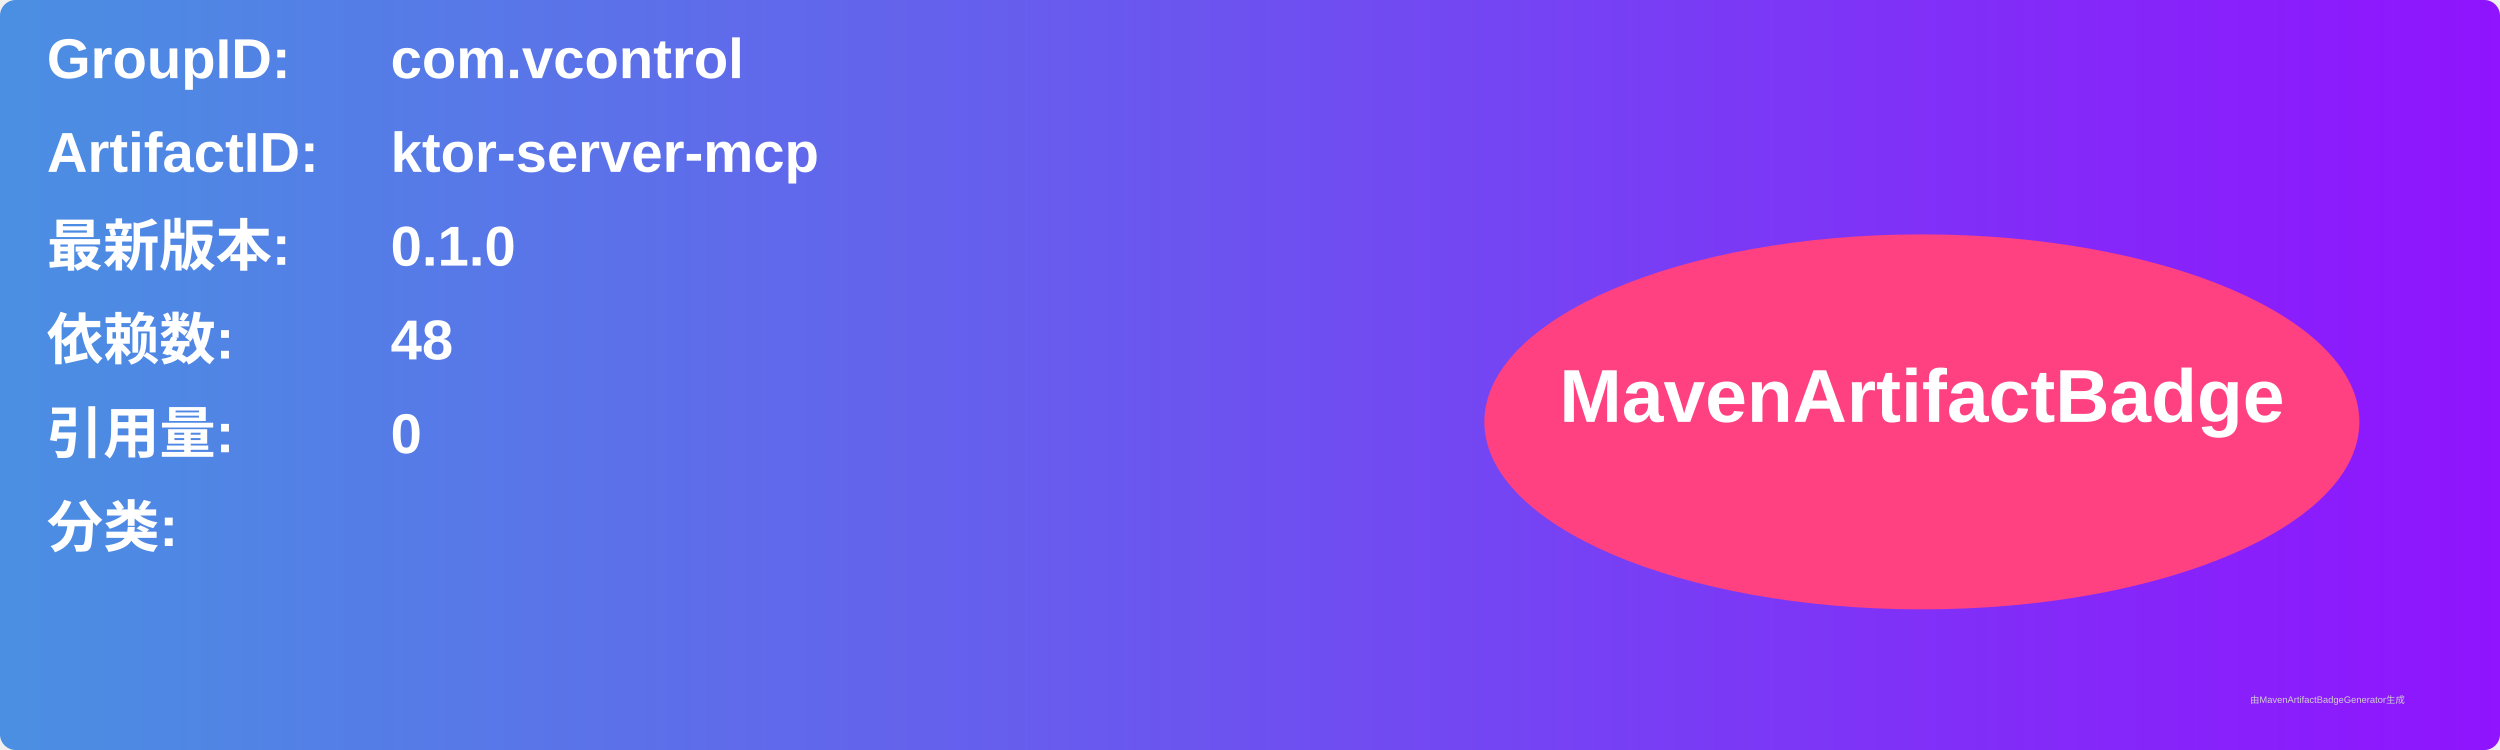
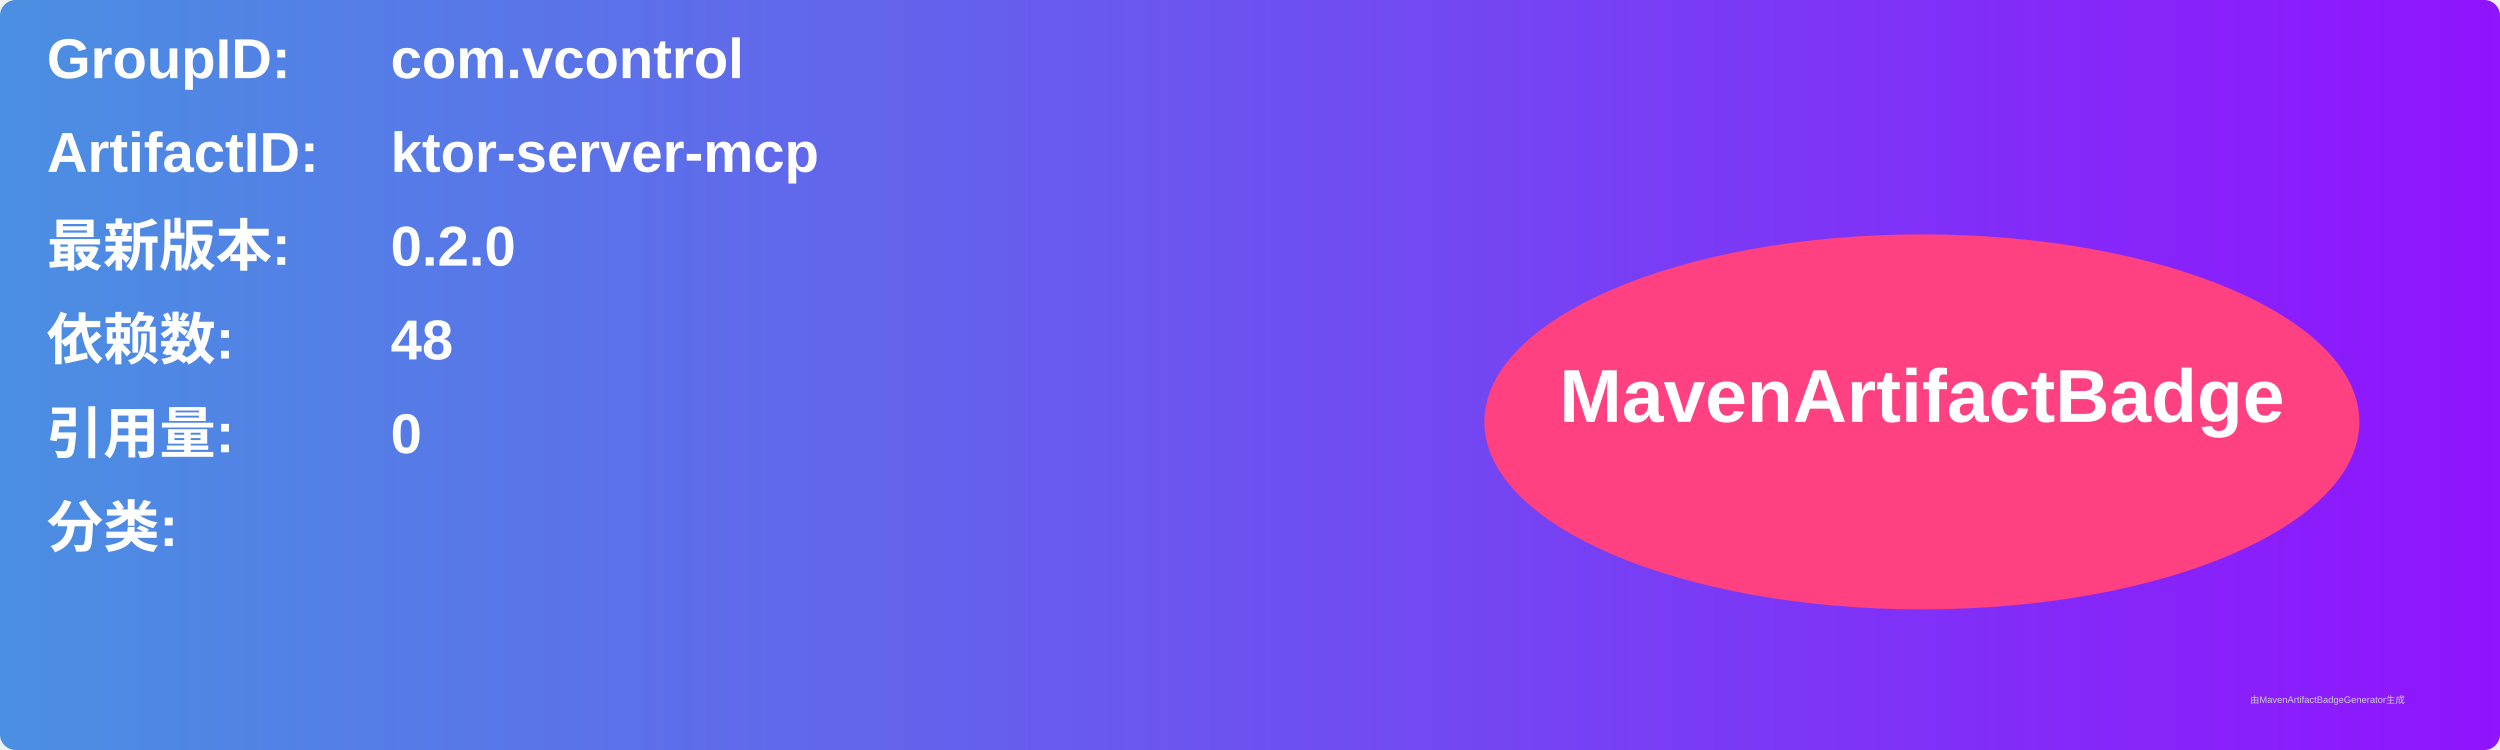
<svg xmlns="http://www.w3.org/2000/svg" width="800" height="240" viewBox="0 0 800 240">
  <linearGradient id="grad" x1="0%" y1="0%" x2="100%" y2="0%">
    <stop offset="0%" stop-color="#4a90e2" />
    <stop offset="100%" stop-color="#9013fe" />
  </linearGradient>
  <rect width="100%" height="100%" rx="5" ry="5" fill="url(#grad)" />
  <g transform="translate(15, 15)">
    <text x="0" y="10" font-family="Arial" font-size="18" fill="white" font-weight="bold" width="260">GroupID:</text>
    <text x="110" y="10" font-family="Arial" font-size="18" fill="white" font-weight="bold" width="460">com.vcontrol</text>
    <text x="0" y="40" font-family="Arial" font-size="18" fill="white" font-weight="bold" width="260">ArtifactID:</text>
    <text x="110" y="40" font-family="Arial" font-size="18" fill="white" font-weight="bold" width="460">ktor-server-mcp</text>
    <text x="0" y="70" font-family="Arial" font-size="18" fill="white" font-weight="bold">最新版本:</text>
    <text x="110" y="70" font-family="Arial" font-size="18" fill="white" font-weight="bold">
-       <tspan font-weight="bold">0.1.0</tspan>
+       <tspan font-weight="bold">0.2.0</tspan>
    </text>
    <text x="0" y="100" font-family="Arial" font-size="18" fill="white" font-weight="bold">依赖数: </text>
    <text x="110" y="100" font-family="Arial" font-size="18" fill="white">
      <tspan font-weight="bold">48</tspan>
    </text>
    <text x="0" y="130" font-family="Arial" font-size="18" fill="white" font-weight="bold">引用量: </text>
    <text x="110" y="130" font-family="Arial" font-size="18" fill="white">
      <tspan font-weight="bold">0</tspan>
    </text>
    <text x="0" y="160" font-family="Arial" font-size="18" fill="white" font-weight="bold">分类:</text>
    <text x="10" y="190" font-family="Arial" font-size="10" fill="white">
      <tspan font-weight="bold" />
    </text>
    <ellipse cx="600" cy="120" rx="140" ry="60" fill="#ff4081" />
    <text x="600" y="120" text-anchor="middle" font-family="Arial" font-size="24" fill="white" font-weight="bold">MavenArtifactBadge</text>
  </g>
  <text x="720" y="225" font-family="Arial" font-size="3" fill="#d0d0d0">由MavenArtifactBadgeGenerator生成</text>
</svg>
